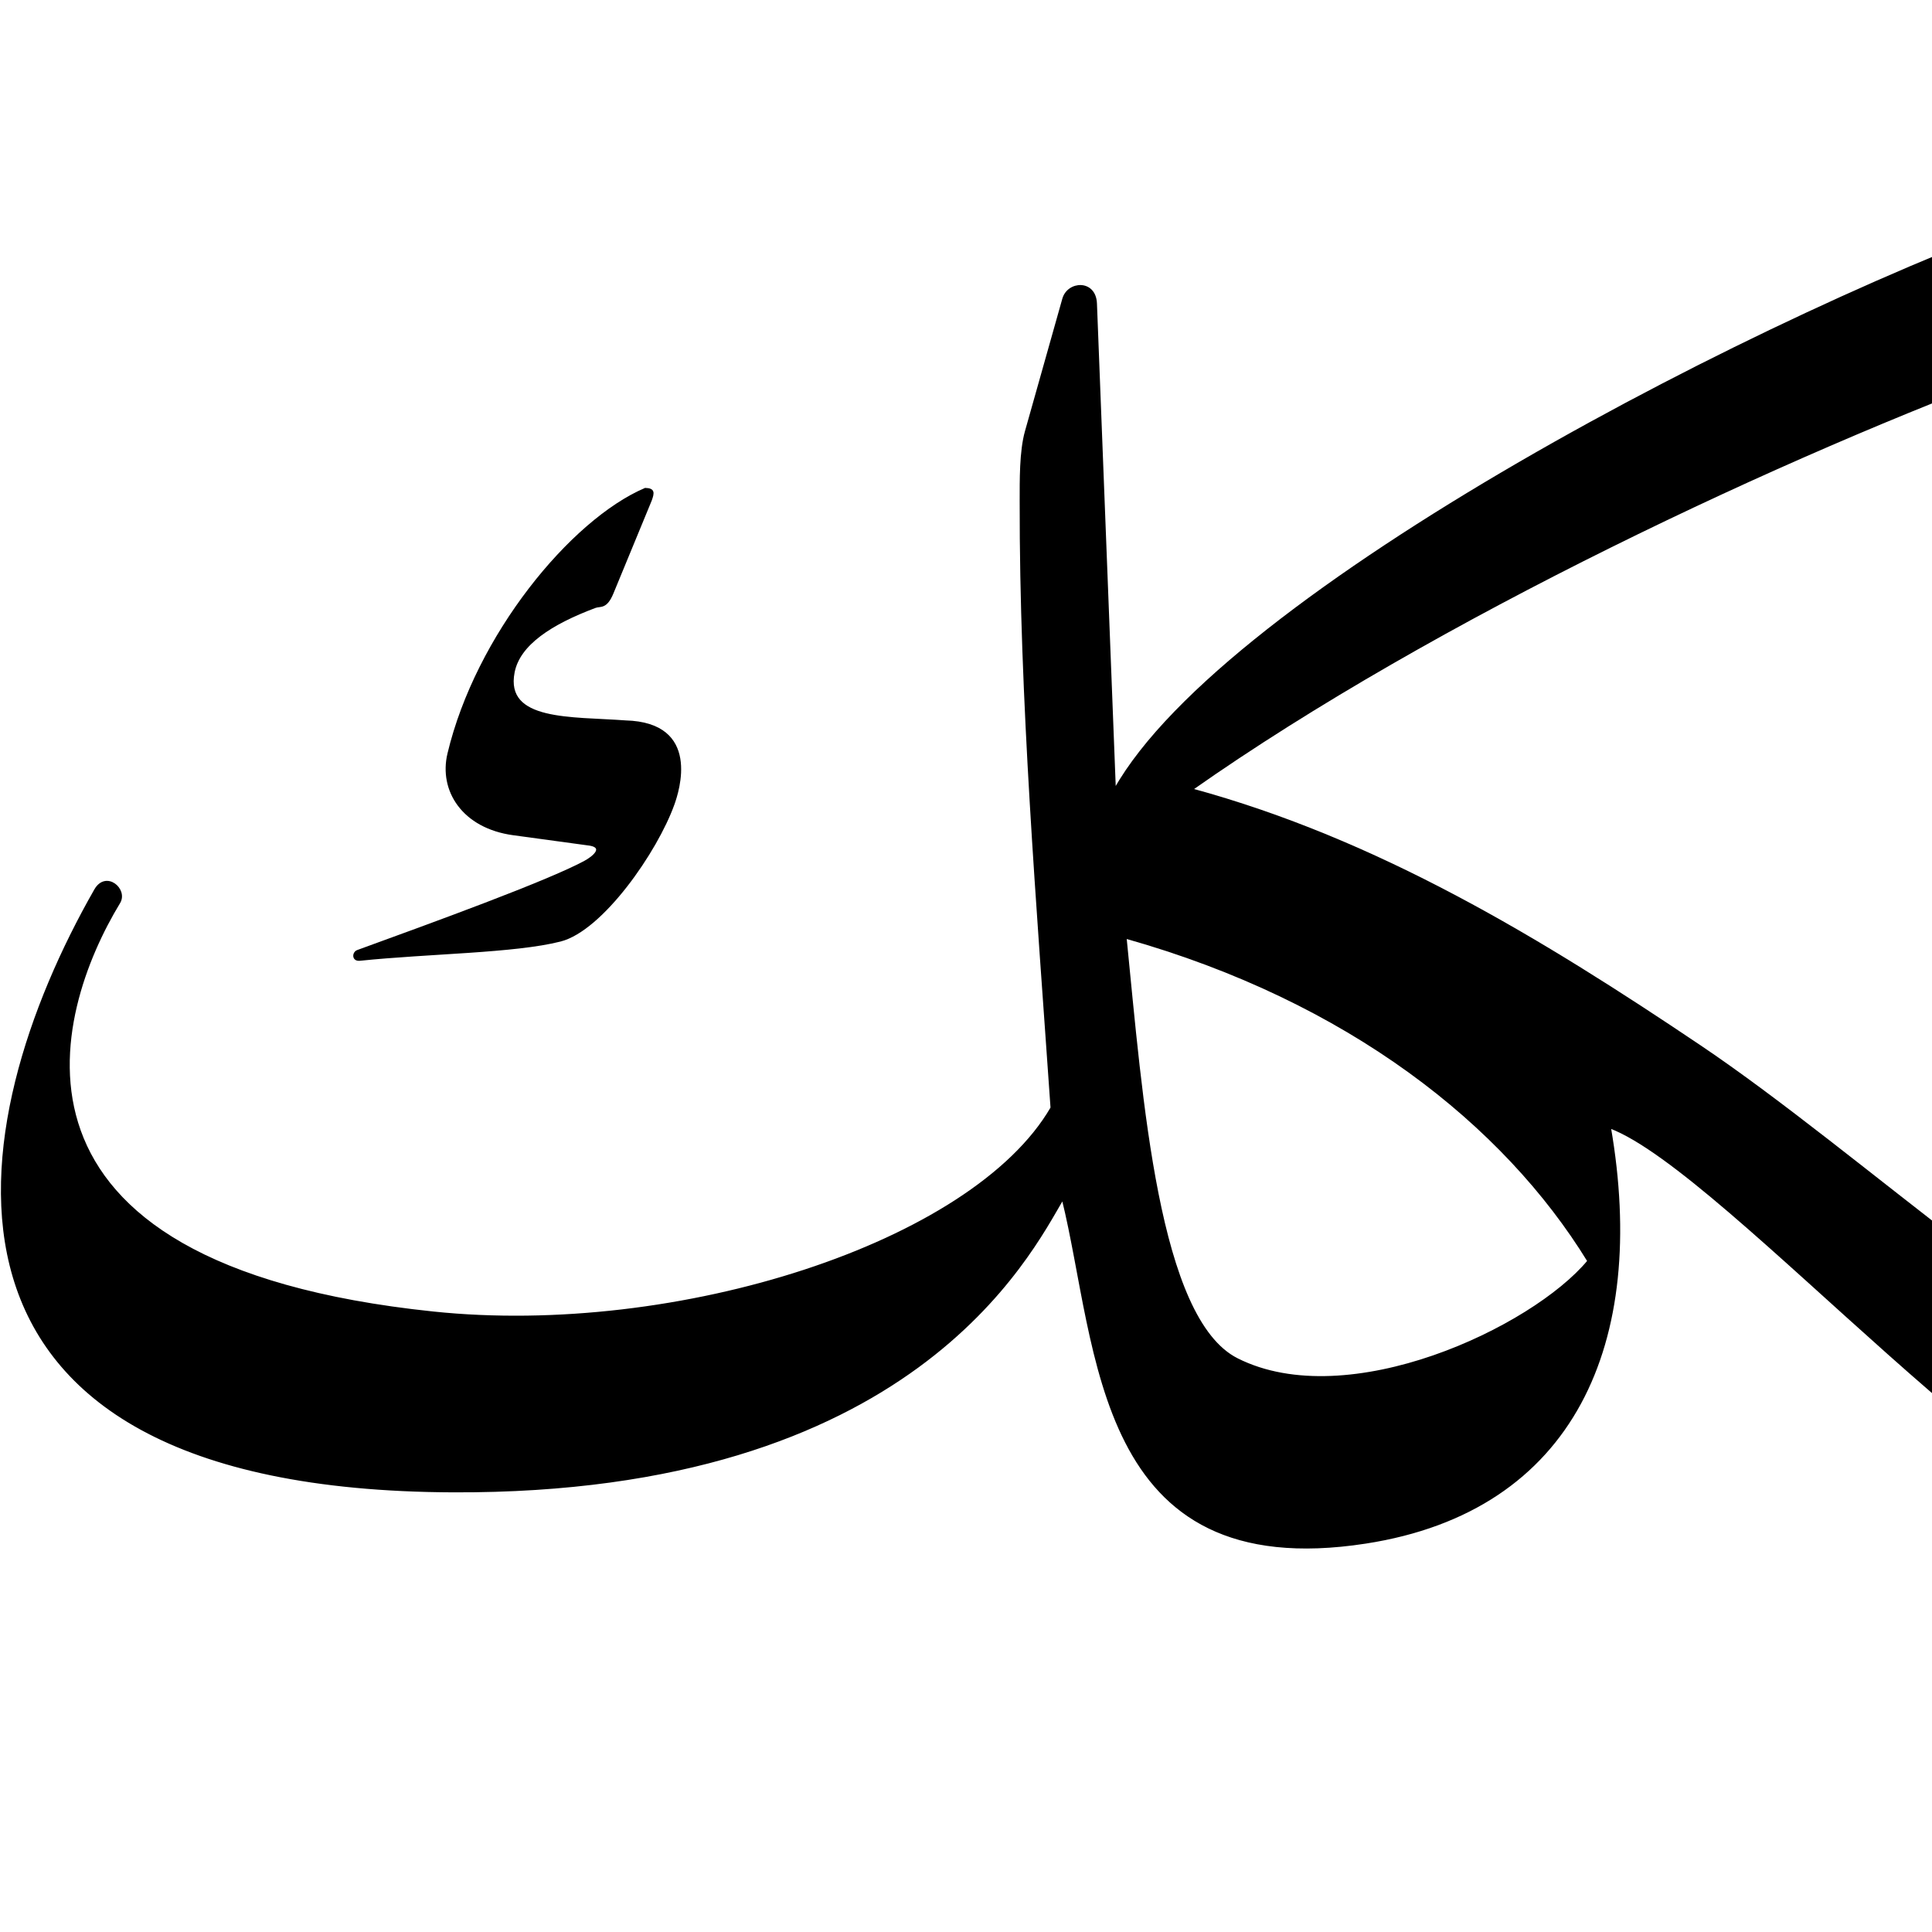
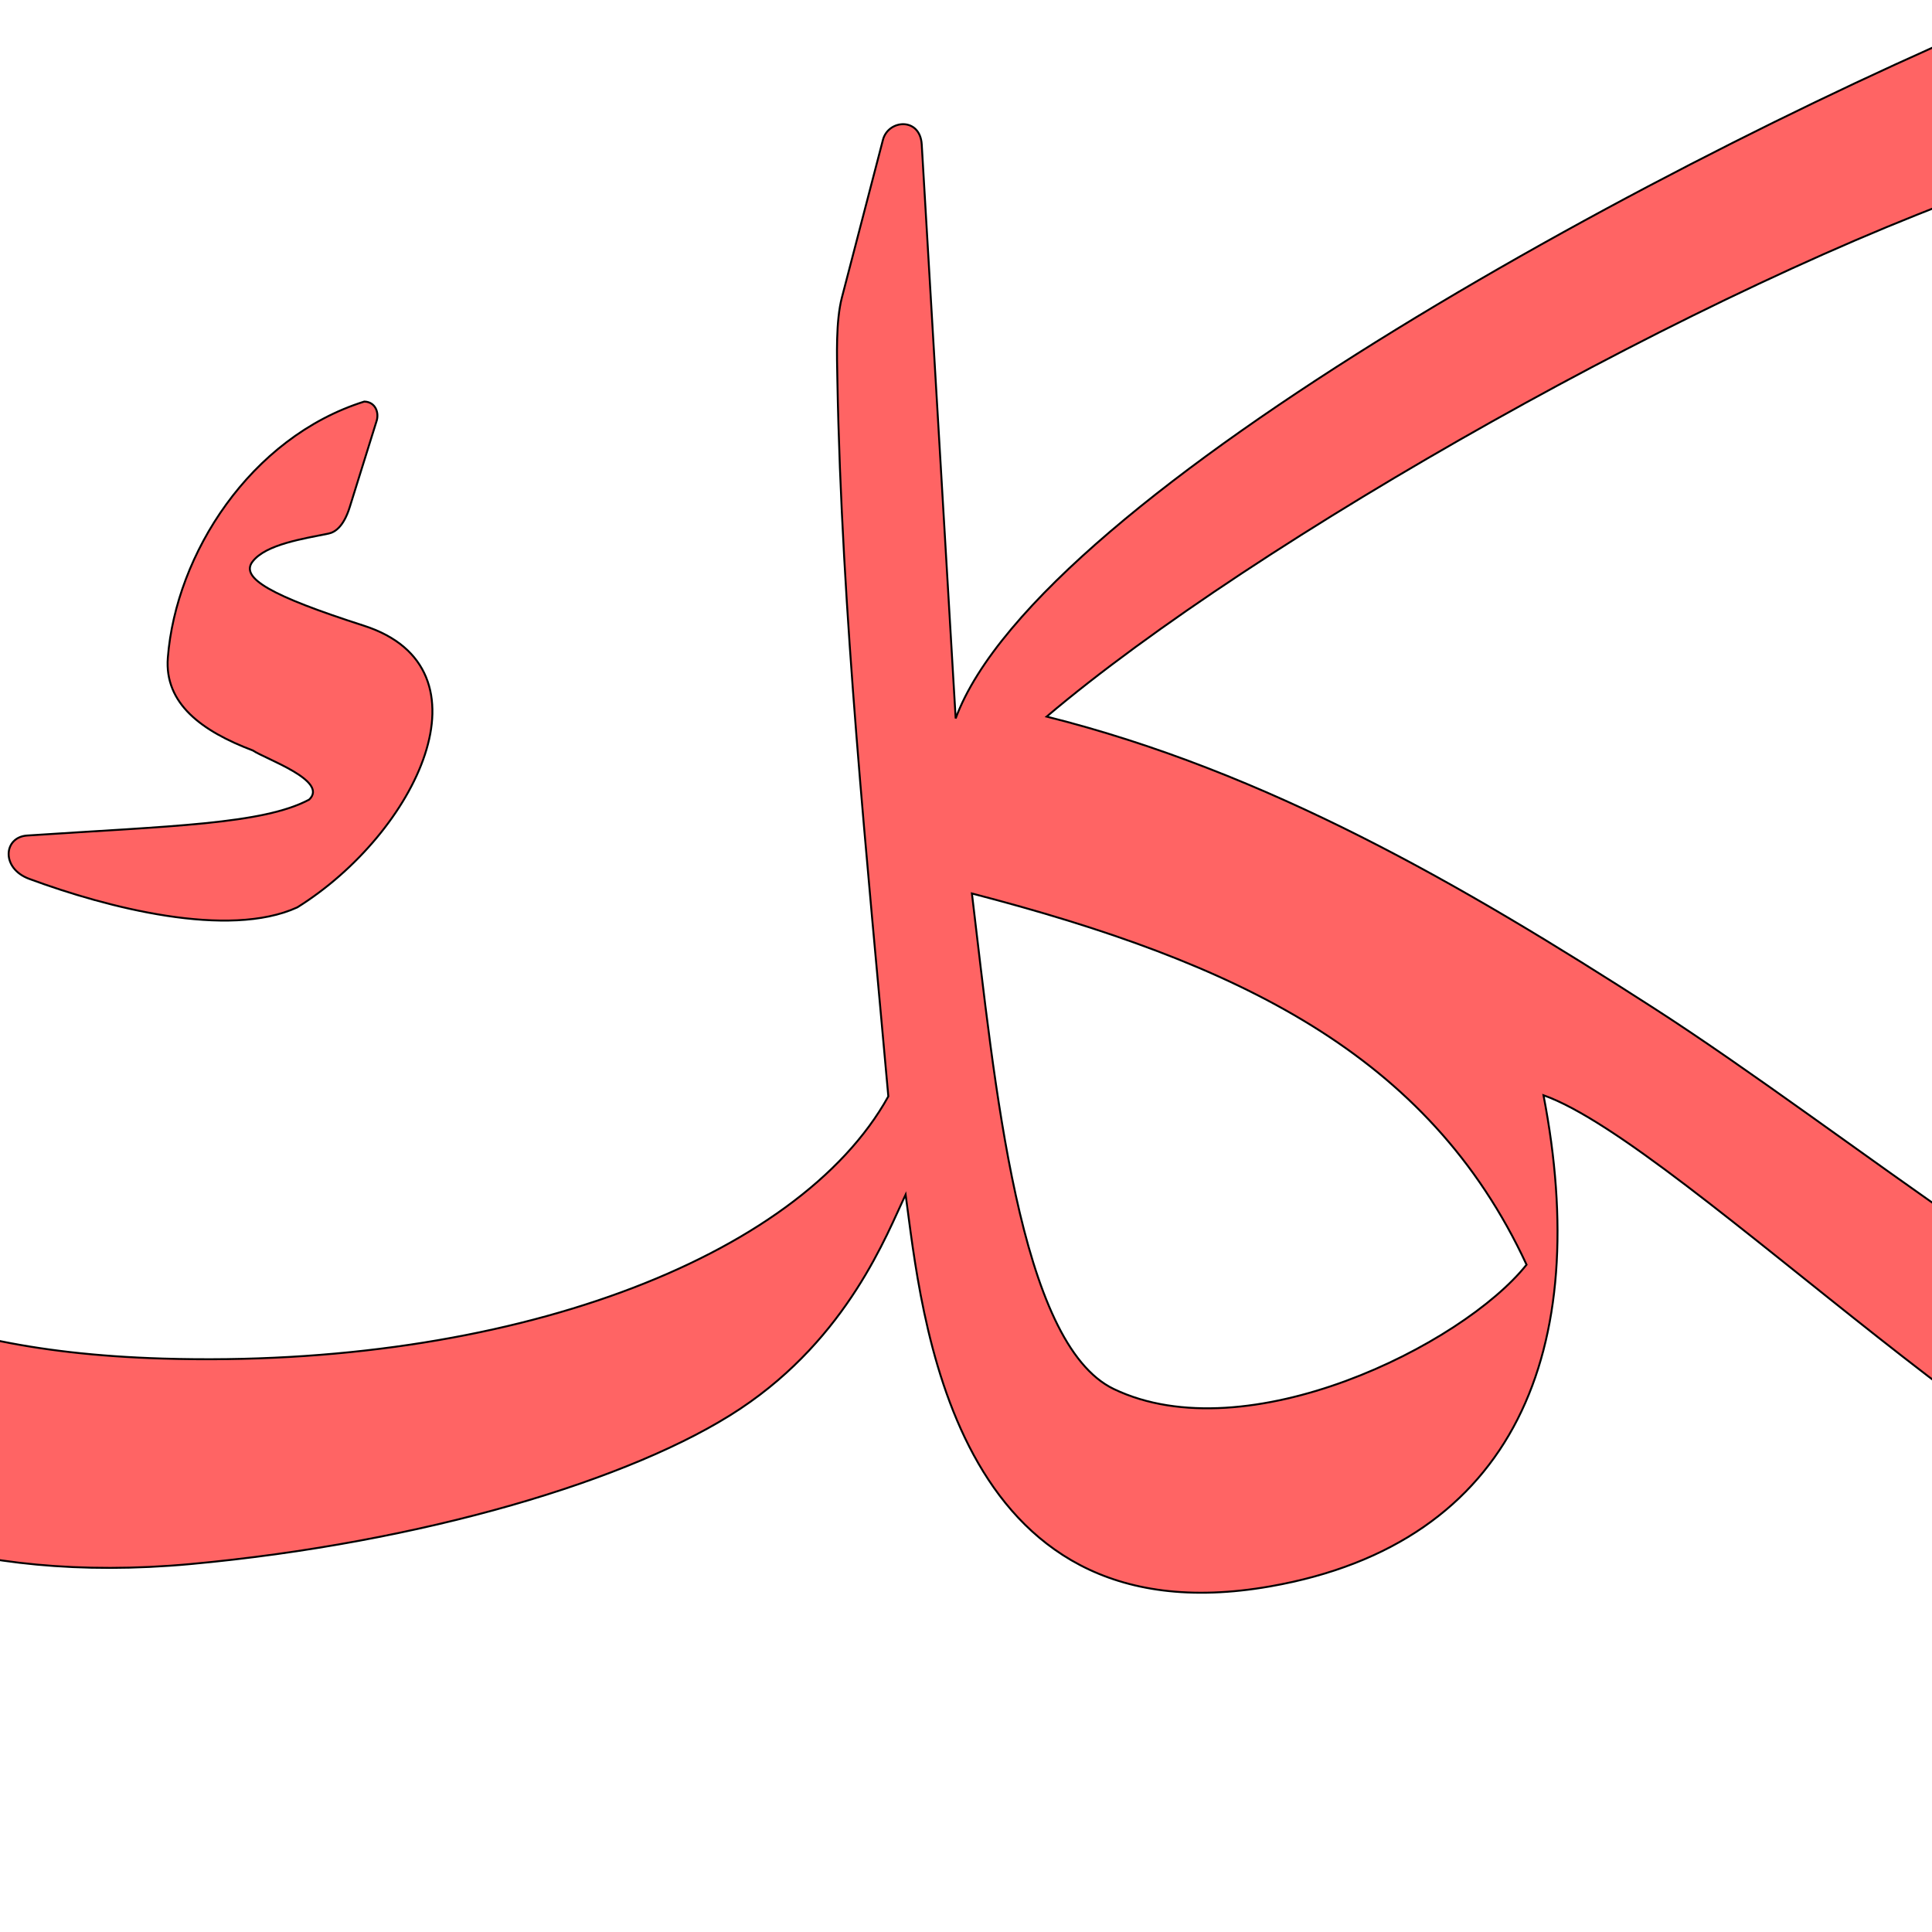
<svg xmlns="http://www.w3.org/2000/svg" version="1.0" width="1000" height="1000" id="svg5496">
  <defs id="defs5498">
    </defs>
  <g id="layer1" transform="translate(53.77119,-41)" />
-   <path style="fill:#000000;fill-rule:evenodd;stroke:#000000;stroke-width:1px;stroke-linecap:butt;stroke-linejoin:miter;stroke-opacity:1" d="M 1070.5 106.844 C 1070.09 106.863 1069.672 106.881 1069.25 106.938 C 913.879 160.612 634.378 306.587 577.062 408.594 L 567.281 157.094 C 566.811 145.034 552.845 145.846 550.344 154.719 L 531 223.312 C 528.073 233.698 528.301 248.926 528.281 259.406 C 528.092 361.39 537.026 468.81 544.25 573.406 C 503.499 643.602 350.769 692.565 224.312 679.344 C -12.482 654.665 27.306 523.895 61.719 467.219 C 65.906 460.323 54.831 450.886 49.281 460.594 C -19.428 580.771 -56.288 770.851 234.688 771.938 C 472.255 772.825 532.915 649.53 550.062 620.531 C 569.099 697.374 566.176 820.22 706.875 798.469 C 815.076 781.741 852.465 694.562 833.312 583.562 C 894.065 606.444 1058.425 801.555 1130.031 798.5 L 1130.875 713.25 C 1076.636 704 963.169 597.469 879.875 541.438 C 796.909 485.626 713.02 434.77 616.906 408.594 C 742.538 320.254 923.812 235.487 1050.469 188.812 C 1056.478 186.598 1062.481 182.343 1064.375 175.094 L 1078.812 119.781 C 1081.259 110.418 1076.649 106.548 1070.5 106.844 z M 582.625 485.344 C 698.181 517.923 778.711 582.04 822.094 652.719 C 793.222 687.481 697.866 732.466 640.375 703.5 C 599.15 682.729 590.976 568.784 582.625 485.344 z " id="path2503" />
  <g id="g2634" style="stroke:#000000;stroke-opacity:1" transform="translate(272.9401,536.5124)" />
  <g id="g2608" transform="translate(90.53658,1847.765)" style="stroke:#000000;stroke-opacity:1" />
  <g id="g3297" transform="matrix(0.5,0,0,0.5,285.7521,1966.834)" style="stroke:#000000;stroke-width:2;stroke-miterlimit:4;stroke-dasharray:none;stroke-opacity:1" />
-   <path style="fill:#000000;fill-rule:evenodd;stroke:#000000;stroke-width:0.773;stroke-linecap:butt;stroke-linejoin:miter;stroke-miterlimit:4;stroke-dasharray:none;stroke-opacity:1" d="M 333.97,252.927 C 295.623,269.286 246.514,329.043 231.984,390.112 C 227.442,409.2 239.541,428.365 265.678,431.929 L 305.39,437.344 C 312.629,438.628 307.402,443.393 302.382,446.069 C 282.612,456.607 224.614,477.706 185.052,492.098 C 182.513,493.022 182.382,497.314 186.255,496.912 C 221.867,493.214 266.449,492.985 290.077,486.951 C 311.732,481.42 339.954,440.751 348.712,416.285 C 351.068,409.702 362.748,374.3 323.742,373.264 C 295.763,371.187 260.986,373.701 265.979,347.994 C 268.77,333.625 285.108,322.928 308.098,314.299 C 310.729,313.311 313.799,315.137 317.123,307.079 L 336.979,258.943 C 338.335,255.156 338.75,253.044 333.97,252.927 z" id="path2515" />
+   <path style="fill:#ff0000;fill-opacity:0.608;fill-rule:evenodd;stroke:#000000;stroke-width:1;stroke-linecap:butt;stroke-linejoin:miter;stroke-miterlimit:4;stroke-opacity:1;stroke-dasharray:none" d="m 1057.355,0.691 c -0.486,0.03 -0.979,0.06 -1.476,0.138 -183.672,74.858 -518.295,254.265 -561.226,371.03 l -17.567,-297.075 c -0.844,-14.246 -17.333,-12.952 -20.077,-2.403 l -21.23,81.549 c -3.213,12.347 -2.579,30.343 -2.353,42.733 2.209,120.563 15.336,247.335 26.372,370.811 -46.498,83.954 -196.732,141.131 -375.682,135.713 -272.551,-8.251 -234.703,-172.421 -195.375,-240.242 4.784,-8.252 -10.428,-19.143 -16.758,-7.536 -52.304,96.138 -88.168,216.821 -8.339,292.361 40.942,38.741 119.668,72.407 234.947,61.784 119.397,-11.003 229.02,-43.43 284.576,-80.39 55.829,-37.141 75.905,-90.45 85.575,-110.861 8.222,60.047 22.867,231.883 188.675,202.81 C 784.925,798.756 824.199,697.65 798.908,566.892 871.272,592.49 1068.081,797.157 1157.646,800 l -0.131,-90.096 c -64.337,-9.64 -201.921,-123.986 -301.725,-188.234 -99.41,-63.995 -199.792,-122.113 -314.036,-150.762 107.58,-91.221 341.799,-223.8 495.773,-276.636 7.051,-2.761 14.046,-7.935 16.112,-16.549 l 13.849,-61.938 c 2.669,-11.13 -2.873,-15.595 -10.134,-15.098 l 0,0 10e-4,0 0,0 z M 503.061,462.459 c 137.382,35.755 236.327,82.813 287.081,192.144 -33.3,41.782 -144.952,97.238 -213.605,64.368 -49.229,-23.57 -61.612,-158.074 -73.476,-256.512 z" id="path2503" />
+   <path style="fill:#ff0000;fill-opacity:0.608;fill-rule:evenodd;stroke:#000000;stroke-width:1;stroke-linecap:butt;stroke-linejoin:miter;stroke-miterlimit:4;stroke-opacity:1;stroke-dasharray:none" d="m 188.549,207.849 c -58.99,18.526 -97.523,79.041 -101.675,132.582 -1.841,23.729 17.55,38.019 43.994,48.01 6.599,4.467 39.412,15.659 29.16,25.437 -23.978,12.781 -71.68,13.652 -146.022,18.596 -12.174,0.807 -13.612,16.971 1.109,22.419 40.545,15.007 103.036,31.067 138.752,14.767 61.557,-38.424 103.077,-123.751 34.437,-145.814 -48.141,-15.474 -64.018,-24.642 -57.629,-33.099 6.854,-9.075 26.652,-11.93 39.407,-14.572 3.338,-0.691 7.8,-3.62 10.947,-13.713 l 13.777,-44.186 c 1.646,-4.593 -0.46,-10.285 -6.257,-10.427 z" id="path2515" />
</svg>
